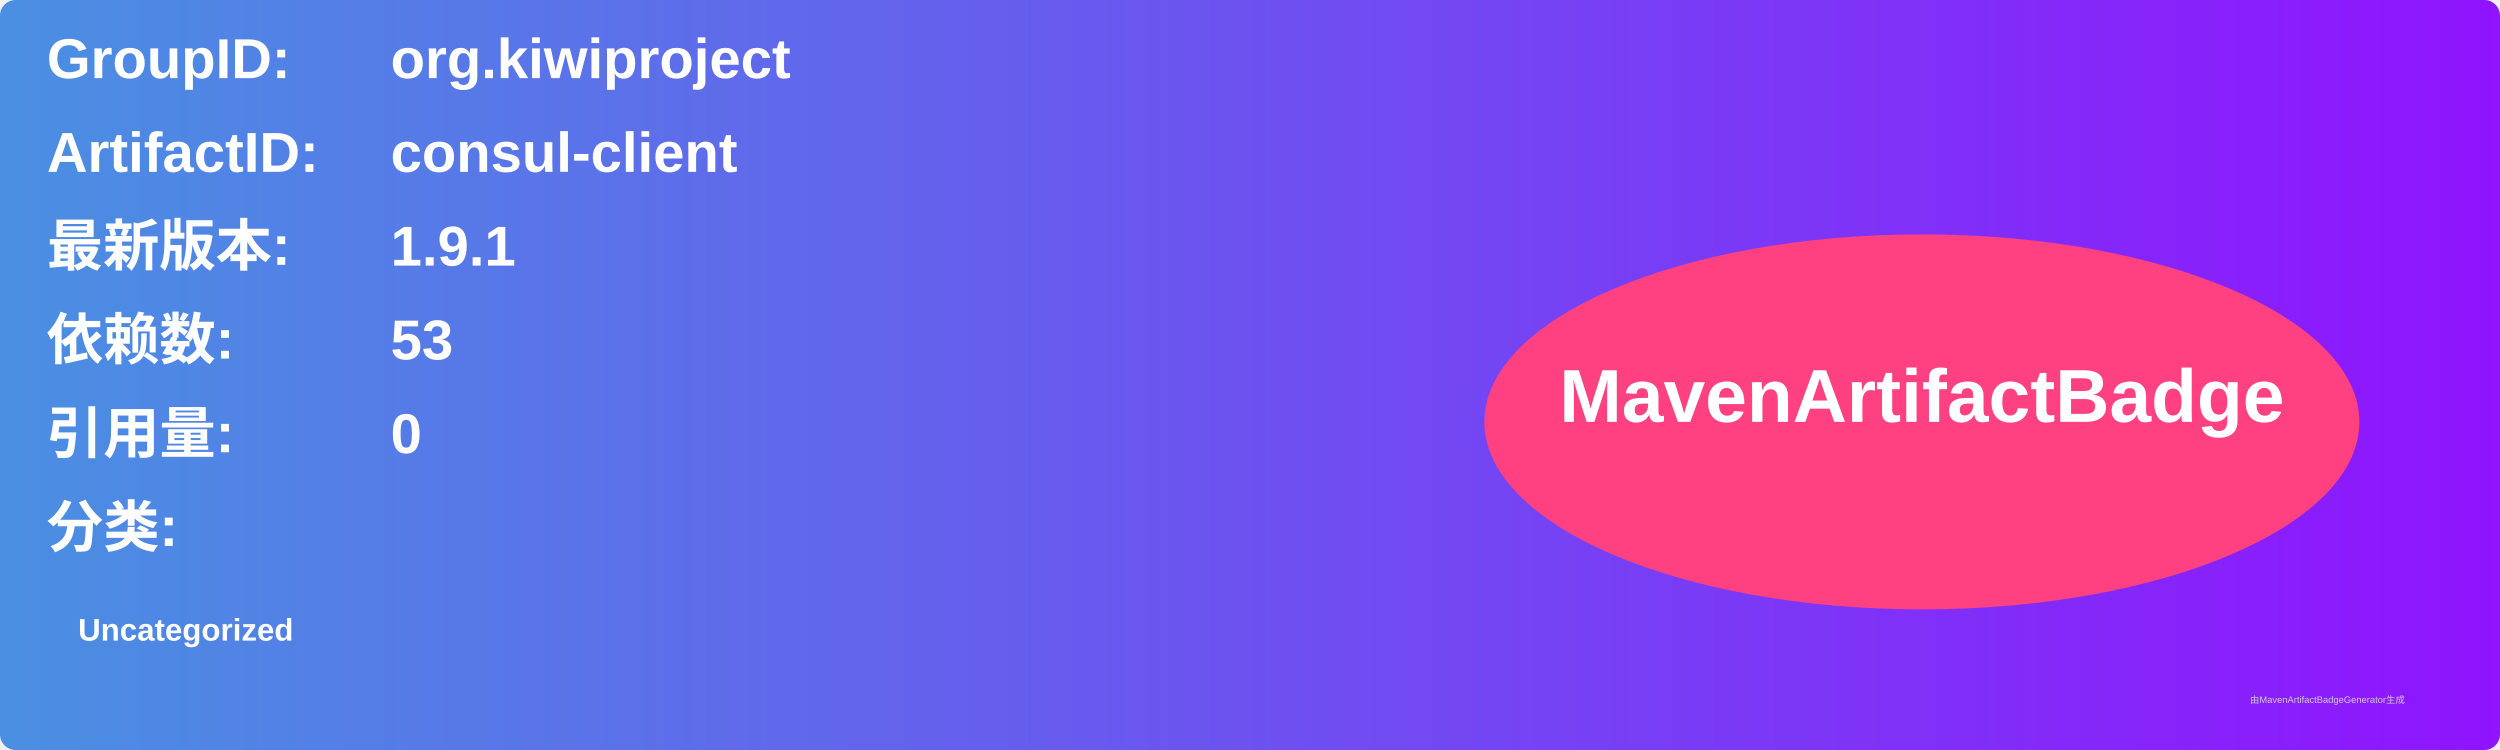
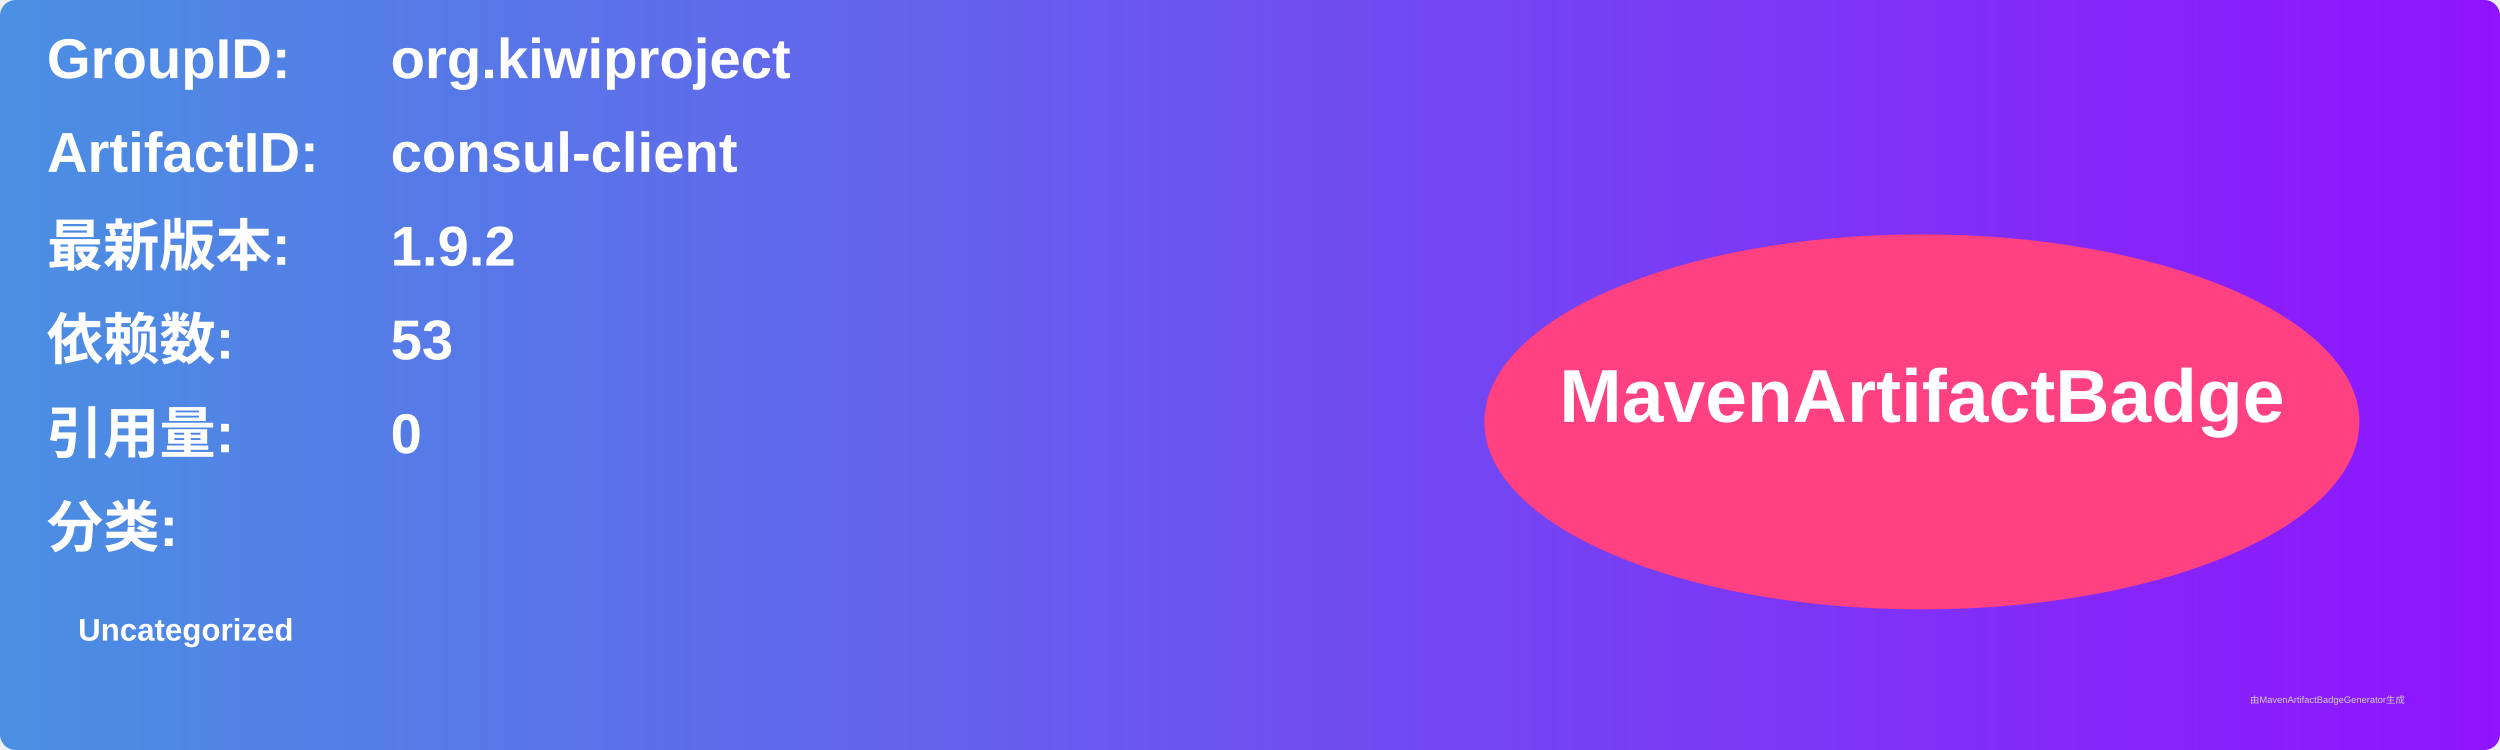
<svg xmlns="http://www.w3.org/2000/svg" width="800" height="240" viewBox="0 0 800 240">
  <linearGradient id="grad" x1="0%" y1="0%" x2="100%" y2="0%">
    <stop offset="0%" stop-color="#4a90e2" />
    <stop offset="100%" stop-color="#9013fe" />
  </linearGradient>
  <rect width="100%" height="100%" rx="5" ry="5" fill="url(#grad)" />
  <g transform="translate(15, 15)">
    <text x="0" y="10" font-family="Arial" font-size="18" fill="white" font-weight="bold" width="260">GroupID:</text>
    <text x="110" y="10" font-family="Arial" font-size="18" fill="white" font-weight="bold" width="460">org.kiwiproject</text>
    <text x="0" y="40" font-family="Arial" font-size="18" fill="white" font-weight="bold" width="260">ArtifactID:</text>
    <text x="110" y="40" font-family="Arial" font-size="18" fill="white" font-weight="bold" width="460">consul-client</text>
    <text x="0" y="70" font-family="Arial" font-size="18" fill="white" font-weight="bold">最新版本:</text>
    <text x="110" y="70" font-family="Arial" font-size="18" fill="white" font-weight="bold">
-       <tspan font-weight="bold">1.9.1</tspan>
+       <tspan font-weight="bold">1.9.2</tspan>
    </text>
    <text x="0" y="100" font-family="Arial" font-size="18" fill="white" font-weight="bold">依赖数: </text>
    <text x="110" y="100" font-family="Arial" font-size="18" fill="white">
      <tspan font-weight="bold">53</tspan>
    </text>
    <text x="0" y="130" font-family="Arial" font-size="18" fill="white" font-weight="bold">引用量: </text>
    <text x="110" y="130" font-family="Arial" font-size="18" fill="white">
      <tspan font-weight="bold">0</tspan>
    </text>
    <text x="0" y="160" font-family="Arial" font-size="18" fill="white" font-weight="bold">分类:</text>
    <text x="10" y="190" font-family="Arial" font-size="10" fill="white">
      <tspan font-weight="bold">Uncategorized</tspan>
    </text>
    <ellipse cx="600" cy="120" rx="140" ry="60" fill="#ff4081" />
    <text x="600" y="120" text-anchor="middle" font-family="Arial" font-size="24" fill="white" font-weight="bold">MavenArtifactBadge</text>
  </g>
  <text x="720" y="225" font-family="Arial" font-size="3" fill="#d0d0d0">由MavenArtifactBadgeGenerator生成</text>
</svg>
